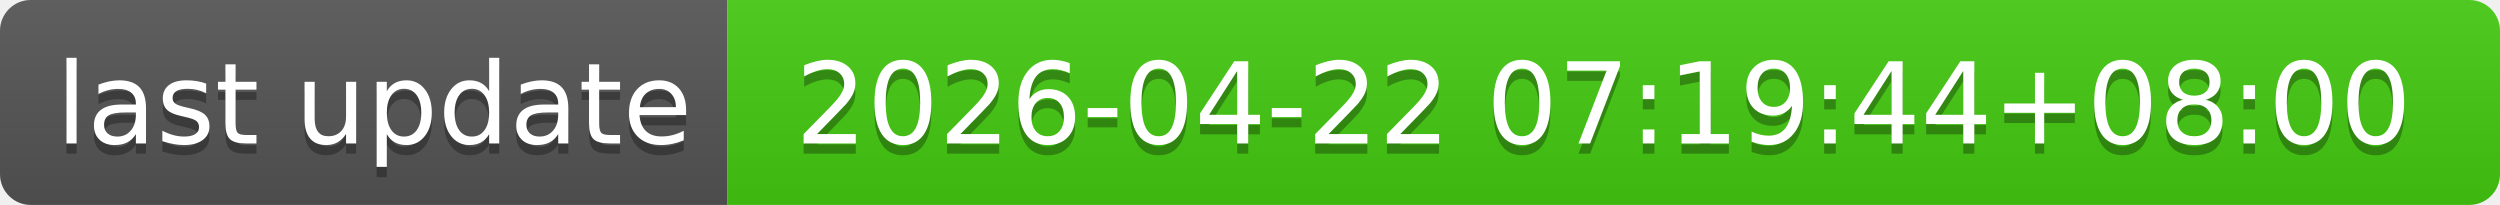
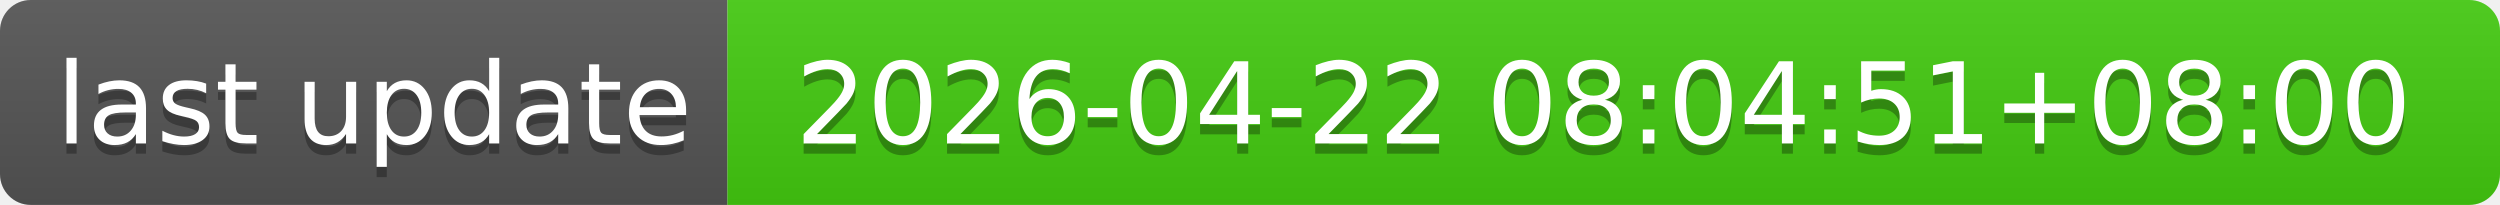
- <svg xmlns="http://www.w3.org/2000/svg" width="244" height="20" role="img" aria-label="last update: 2026-04-22 07:19:44+08:00">
+ <svg xmlns="http://www.w3.org/2000/svg" width="244" height="20" role="img" aria-label="last update: 2026-04-22 08:04:51+08:00">
  <linearGradient id="s" x2="0" y2="100%">
    <stop offset="0" stop-color="#bbb" stop-opacity=".1" />
    <stop offset="1" stop-opacity=".1" />
  </linearGradient>
  <clipPath id="r">
    <rect width="244" height="20" rx="3" fill="#fff" />
  </clipPath>
  <g clip-path="url(#r)">
    <rect width="71" height="20" fill="#555" />
    <rect x="71" width="173" height="20" fill="#4c1" />
    <rect width="244" height="20" fill="url(#s)" />
  </g>
  <g fill="#fff" text-anchor="middle" font-family="Verdana,Geneva,DejaVu Sans,sans-serif" text-rendering="geometricPrecision" font-size="110">
    <text aria-hidden="true" x="365" y="150" fill="#010101" fill-opacity=".3" transform="scale(.1)" textLength="610">last update</text>
    <text x="365" y="140" transform="scale(.1)" fill="#fff" textLength="610">last update</text>
-     <text aria-hidden="true" x="1565" y="150" fill="#010101" fill-opacity=".3" transform="scale(.1)" textLength="1630">2026-04-22 07:19:44+08:00</text>
-     <text x="1565" y="140" transform="scale(.1)" fill="#fff" textLength="1630">2026-04-22 07:19:44+08:00</text>
+     <text aria-hidden="true" x="1565" y="150" fill="#010101" fill-opacity=".3" transform="scale(.1)" textLength="1630">2026-04-22 08:04:51+08:00</text>
+     <text x="1565" y="140" transform="scale(.1)" fill="#fff" textLength="1630">2026-04-22 08:04:51+08:00</text>
  </g>
</svg>
